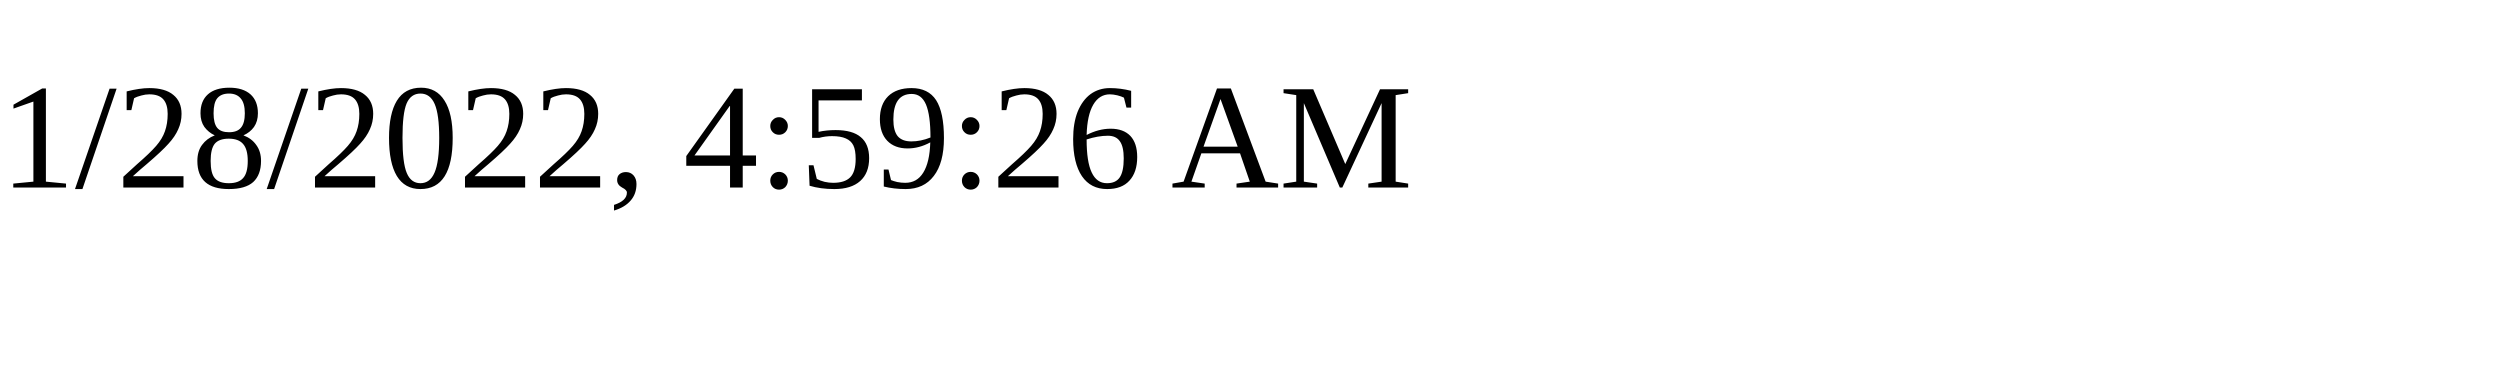
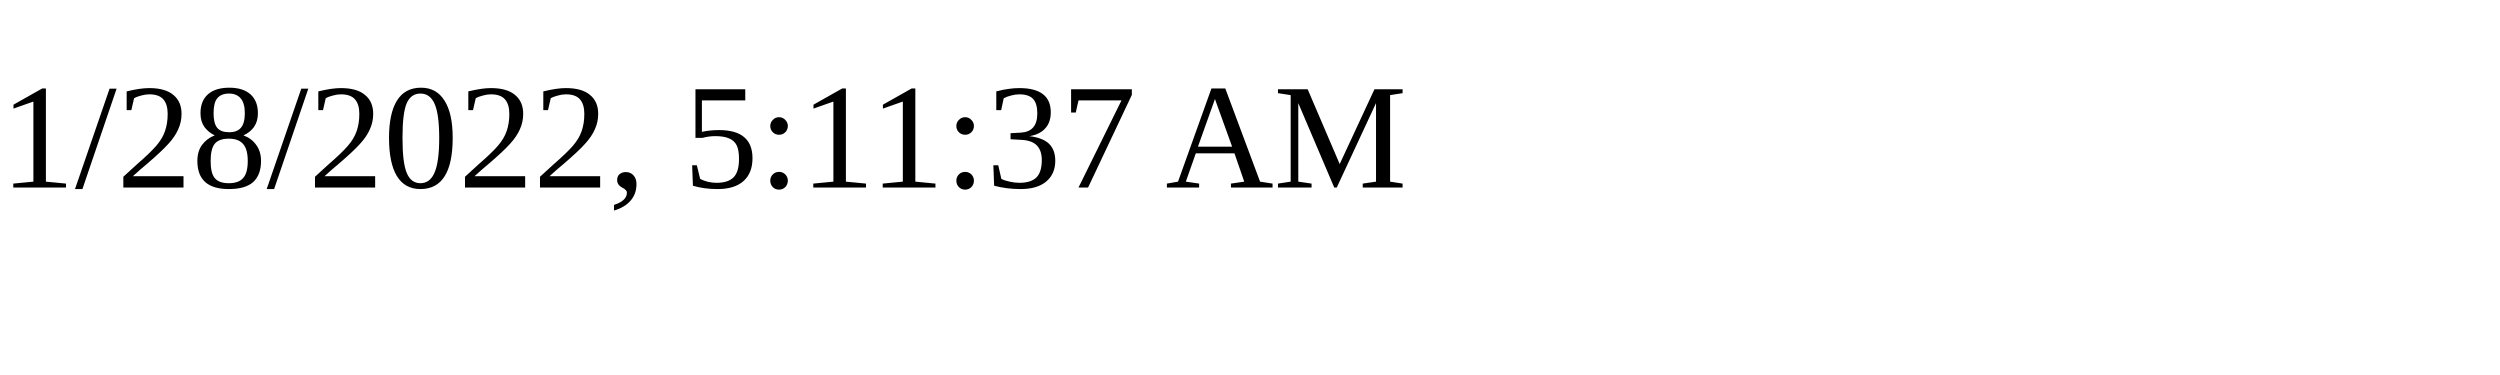
<svg xmlns="http://www.w3.org/2000/svg" height="30" width="200">
-   <text x="0" y="15">1/28/2022, 4:59:26 AM</text>
+   <text x="0" y="15">1/28/2022, 5:11:37 AM</text>
</svg>
